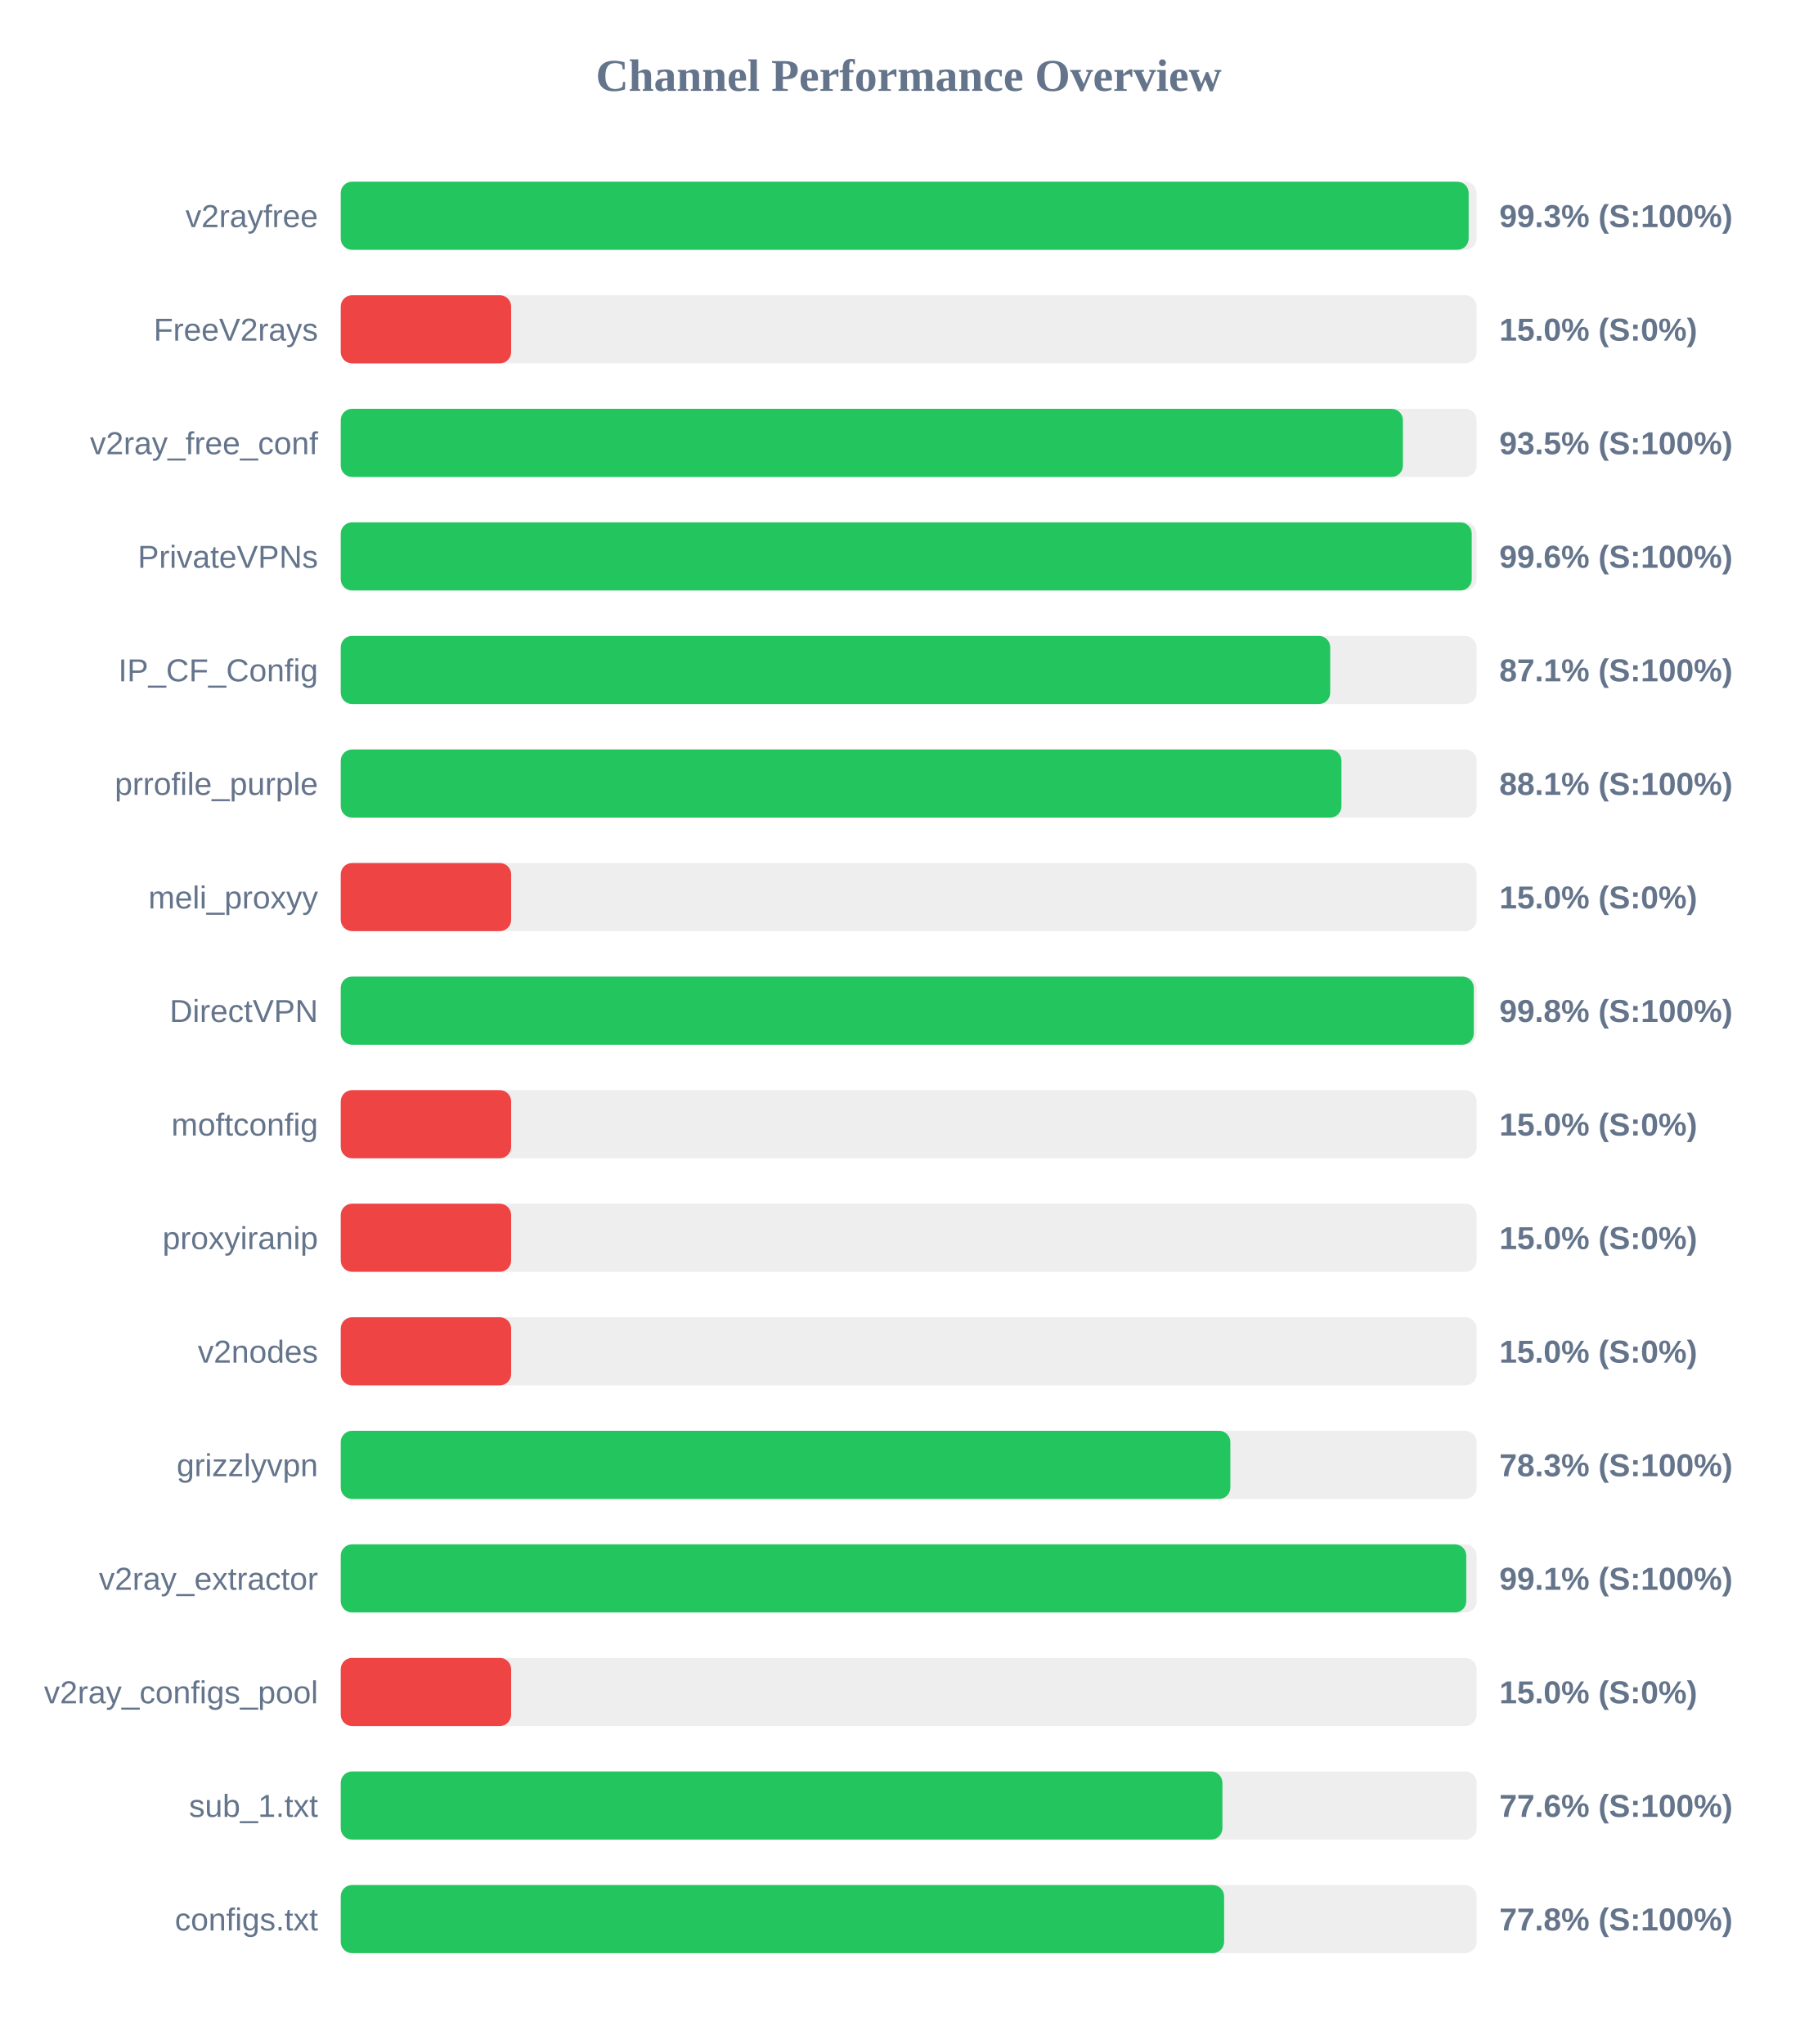
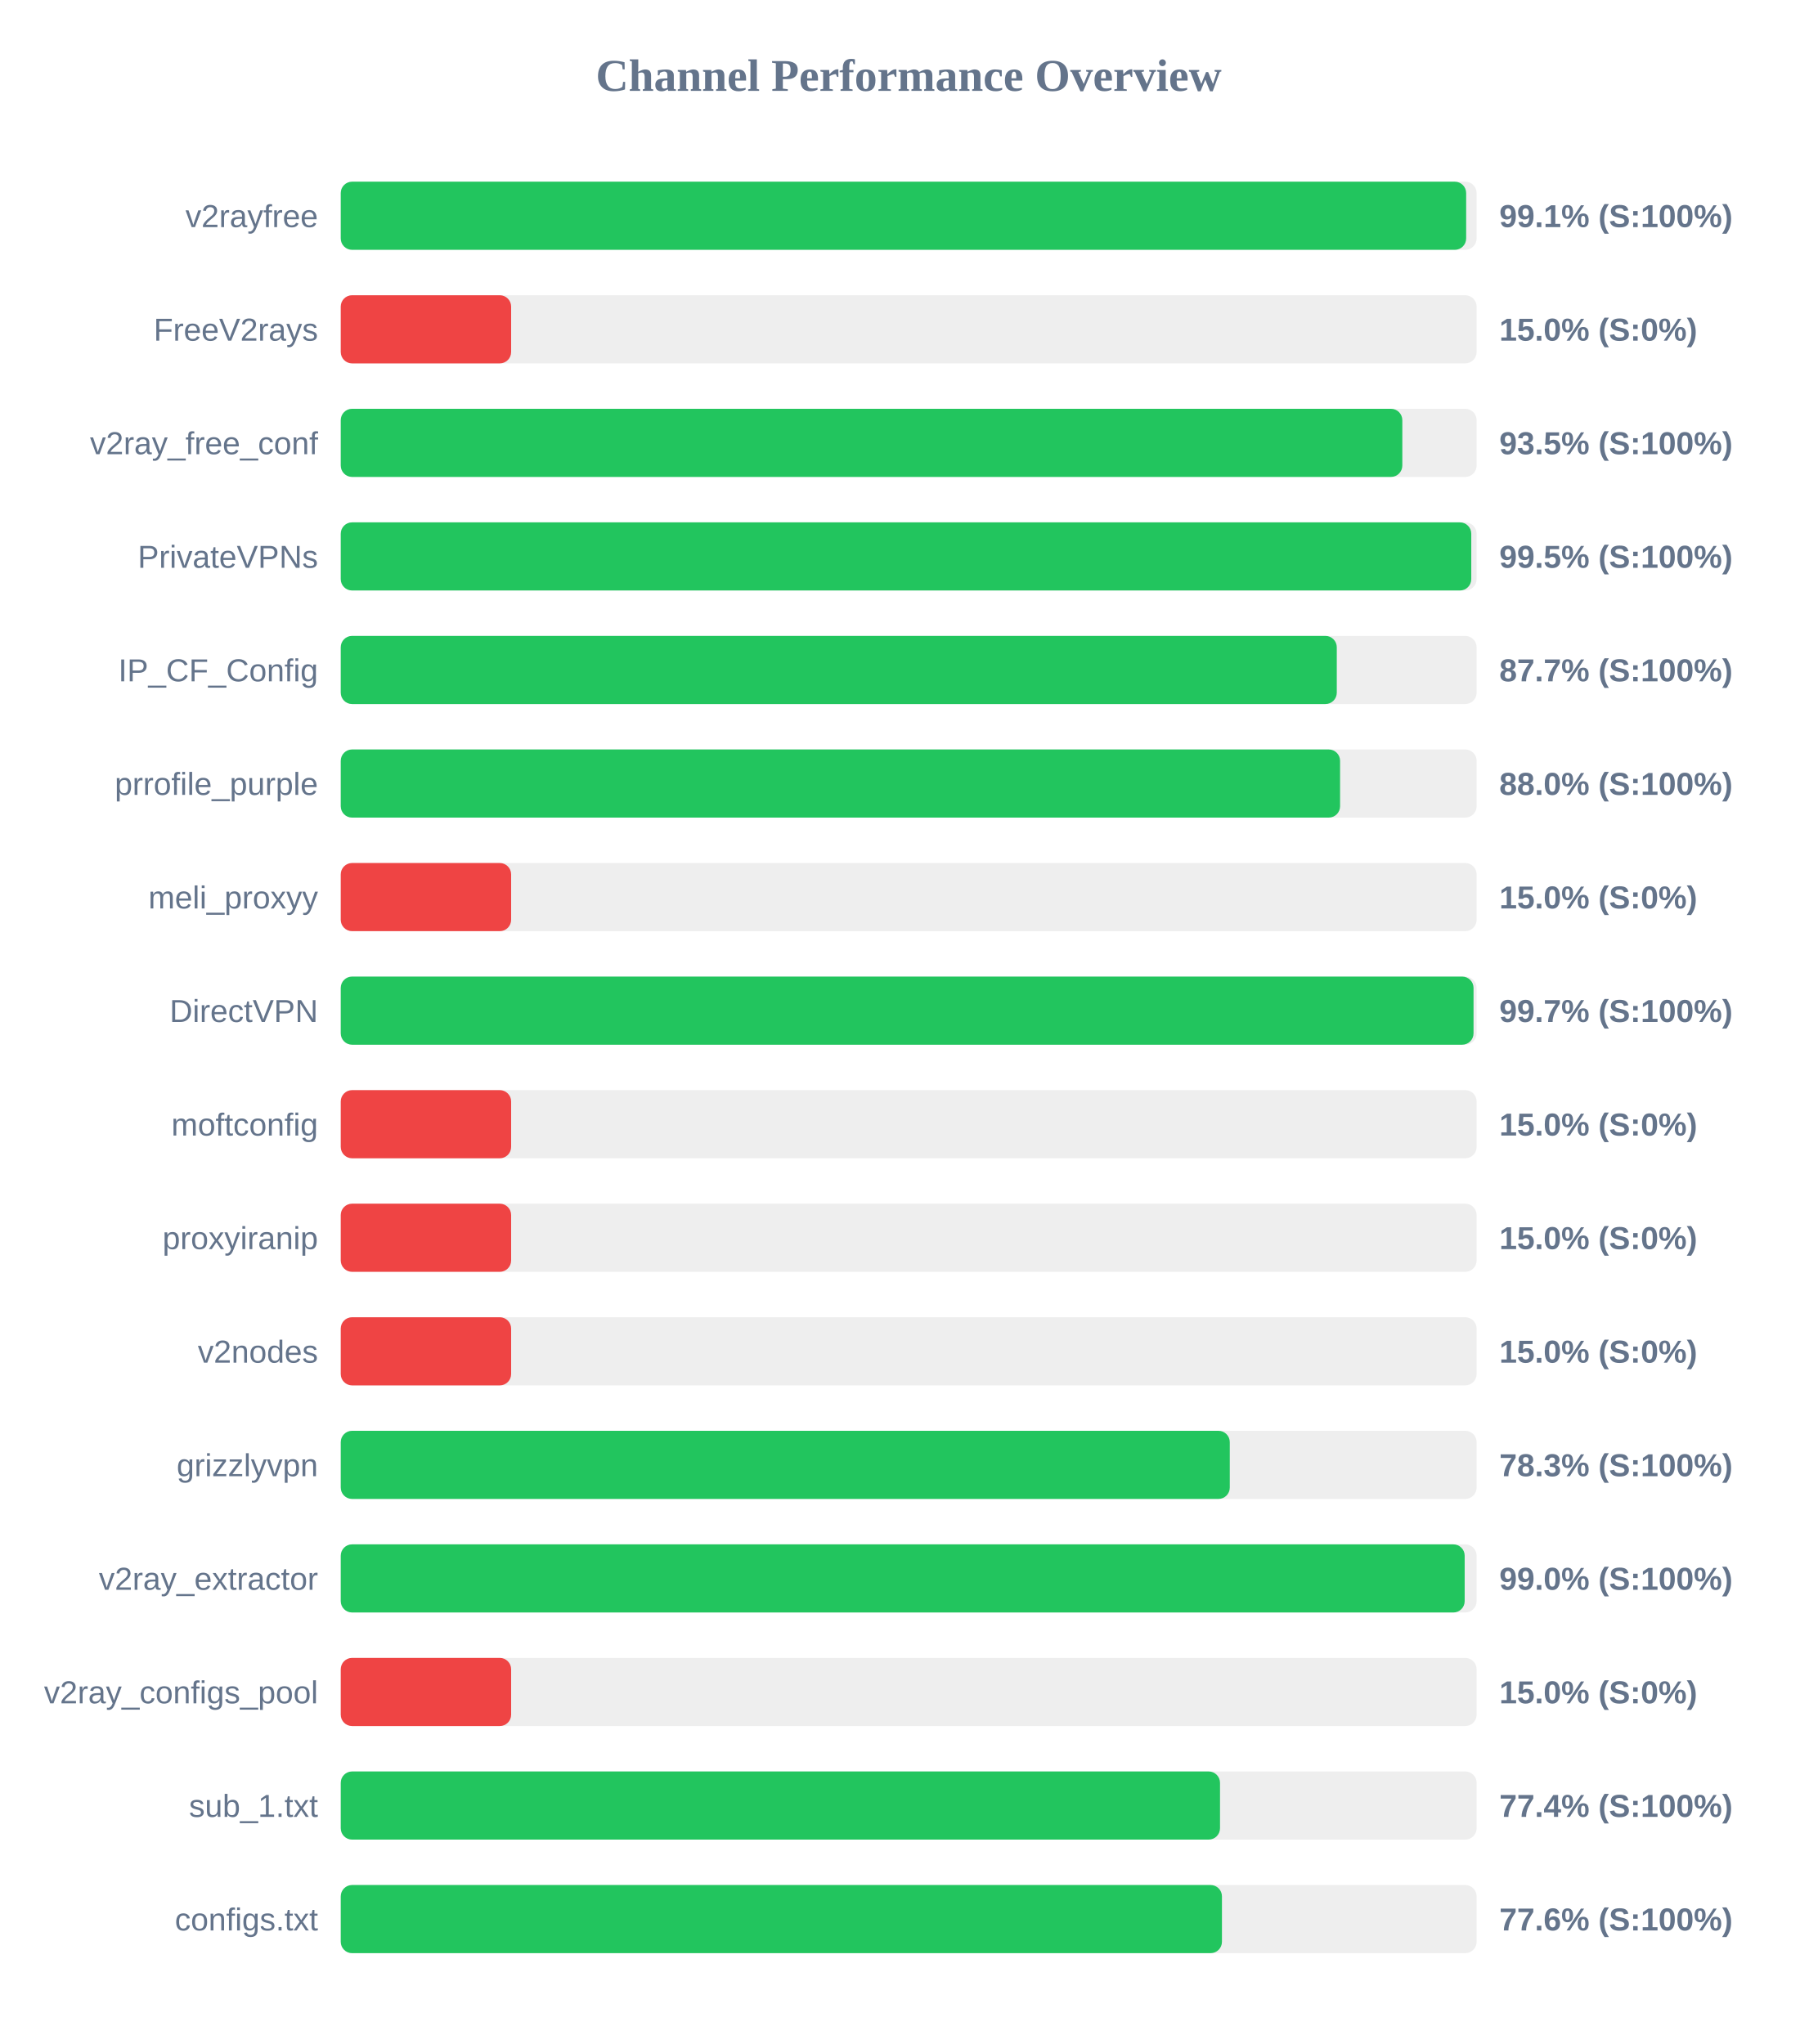
<svg xmlns="http://www.w3.org/2000/svg" width="800" height="900" version="1.1">
  <style>
        .row { font: 14px Arial; fill: #64748b; }
        .score { font: bold 14px Arial; fill: #64748b; }
    </style>
  <text x="400" y="40" text-anchor="middle" font-size="20px" font-weight="bold" fill="#64748b">Channel Performance Overview</text>
  <rect x="150" y="80" width="500" height="30" fill="#eee" rx="5" />
-   <rect x="150" y="80" width="496.5" height="30" fill="#22c55e" rx="5" />
+   <rect x="150" y="80" width="495.4" height="30" fill="#22c55e" rx="5" />
  <text x="140" y="100" text-anchor="end" class="row">v2rayfree</text>
-   <text x="660" y="100" text-anchor="start" class="score">99.3% (S:100%)</text>
+   <text x="660" y="100" text-anchor="start" class="score">99.1% (S:100%)</text>
  <rect x="150" y="130" width="500" height="30" fill="#eee" rx="5" />
  <rect x="150" y="130" width="75.0" height="30" fill="#ef4444" rx="5" />
  <text x="140" y="150" text-anchor="end" class="row">FreeV2rays</text>
  <text x="660" y="150" text-anchor="start" class="score">15.0% (S:0%)</text>
  <rect x="150" y="180" width="500" height="30" fill="#eee" rx="5" />
-   <rect x="150" y="180" width="467.55" height="30" fill="#22c55e" rx="5" />
+   <rect x="150" y="180" width="467.3" height="30" fill="#22c55e" rx="5" />
  <text x="140" y="200" text-anchor="end" class="row">v2ray_free_conf</text>
  <text x="660" y="200" text-anchor="start" class="score">93.5% (S:100%)</text>
  <rect x="150" y="230" width="500" height="30" fill="#eee" rx="5" />
-   <rect x="150" y="230" width="497.85" height="30" fill="#22c55e" rx="5" />
+   <rect x="150" y="230" width="497.65" height="30" fill="#22c55e" rx="5" />
  <text x="140" y="250" text-anchor="end" class="row">PrivateVPNs</text>
-   <text x="660" y="250" text-anchor="start" class="score">99.6% (S:100%)</text>
+   <text x="660" y="250" text-anchor="start" class="score">99.5% (S:100%)</text>
  <rect x="150" y="280" width="500" height="30" fill="#eee" rx="5" />
-   <rect x="150" y="280" width="435.55" height="30" fill="#22c55e" rx="5" />
+   <rect x="150" y="280" width="438.45" height="30" fill="#22c55e" rx="5" />
  <text x="140" y="300" text-anchor="end" class="row">IP_CF_Config</text>
-   <text x="660" y="300" text-anchor="start" class="score">87.1% (S:100%)</text>
+   <text x="660" y="300" text-anchor="start" class="score">87.7% (S:100%)</text>
  <rect x="150" y="330" width="500" height="30" fill="#eee" rx="5" />
-   <rect x="150" y="330" width="440.5" height="30" fill="#22c55e" rx="5" />
+   <rect x="150" y="330" width="439.9" height="30" fill="#22c55e" rx="5" />
  <text x="140" y="350" text-anchor="end" class="row">prrofile_purple</text>
-   <text x="660" y="350" text-anchor="start" class="score">88.1% (S:100%)</text>
+   <text x="660" y="350" text-anchor="start" class="score">88.0% (S:100%)</text>
  <rect x="150" y="380" width="500" height="30" fill="#eee" rx="5" />
  <rect x="150" y="380" width="75.0" height="30" fill="#ef4444" rx="5" />
  <text x="140" y="400" text-anchor="end" class="row">meli_proxyy</text>
  <text x="660" y="400" text-anchor="start" class="score">15.0% (S:0%)</text>
  <rect x="150" y="430" width="500" height="30" fill="#eee" rx="5" />
-   <rect x="150" y="430" width="498.75" height="30" fill="#22c55e" rx="5" />
+   <rect x="150" y="430" width="498.65" height="30" fill="#22c55e" rx="5" />
  <text x="140" y="450" text-anchor="end" class="row">DirectVPN</text>
-   <text x="660" y="450" text-anchor="start" class="score">99.8% (S:100%)</text>
+   <text x="660" y="450" text-anchor="start" class="score">99.7% (S:100%)</text>
  <rect x="150" y="480" width="500" height="30" fill="#eee" rx="5" />
  <rect x="150" y="480" width="75.0" height="30" fill="#ef4444" rx="5" />
  <text x="140" y="500" text-anchor="end" class="row">moftconfig</text>
  <text x="660" y="500" text-anchor="start" class="score">15.0% (S:0%)</text>
  <rect x="150" y="530" width="500" height="30" fill="#eee" rx="5" />
  <rect x="150" y="530" width="75.0" height="30" fill="#ef4444" rx="5" />
  <text x="140" y="550" text-anchor="end" class="row">proxyiranip</text>
  <text x="660" y="550" text-anchor="start" class="score">15.0% (S:0%)</text>
  <rect x="150" y="580" width="500" height="30" fill="#eee" rx="5" />
  <rect x="150" y="580" width="75.0" height="30" fill="#ef4444" rx="5" />
  <text x="140" y="600" text-anchor="end" class="row">v2nodes</text>
  <text x="660" y="600" text-anchor="start" class="score">15.0% (S:0%)</text>
  <rect x="150" y="630" width="500" height="30" fill="#eee" rx="5" />
-   <rect x="150" y="630" width="391.6" height="30" fill="#22c55e" rx="5" />
+   <rect x="150" y="630" width="391.35" height="30" fill="#22c55e" rx="5" />
  <text x="140" y="650" text-anchor="end" class="row">grizzlyvpn</text>
  <text x="660" y="650" text-anchor="start" class="score">78.3% (S:100%)</text>
  <rect x="150" y="680" width="500" height="30" fill="#eee" rx="5" />
-   <rect x="150" y="680" width="495.45" height="30" fill="#22c55e" rx="5" />
+   <rect x="150" y="680" width="494.75" height="30" fill="#22c55e" rx="5" />
  <text x="140" y="700" text-anchor="end" class="row">v2ray_extractor</text>
-   <text x="660" y="700" text-anchor="start" class="score">99.1% (S:100%)</text>
+   <text x="660" y="700" text-anchor="start" class="score">99.0% (S:100%)</text>
  <rect x="150" y="730" width="500" height="30" fill="#eee" rx="5" />
  <rect x="150" y="730" width="75.0" height="30" fill="#ef4444" rx="5" />
  <text x="140" y="750" text-anchor="end" class="row">v2ray_configs_pool</text>
  <text x="660" y="750" text-anchor="start" class="score">15.0% (S:0%)</text>
  <rect x="150" y="780" width="500" height="30" fill="#eee" rx="5" />
-   <rect x="150" y="780" width="388.1" height="30" fill="#22c55e" rx="5" />
+   <rect x="150" y="780" width="387.05" height="30" fill="#22c55e" rx="5" />
  <text x="140" y="800" text-anchor="end" class="row">sub_1.txt</text>
-   <text x="660" y="800" text-anchor="start" class="score">77.6% (S:100%)</text>
+   <text x="660" y="800" text-anchor="start" class="score">77.4% (S:100%)</text>
  <rect x="150" y="830" width="500" height="30" fill="#eee" rx="5" />
-   <rect x="150" y="830" width="388.85" height="30" fill="#22c55e" rx="5" />
+   <rect x="150" y="830" width="387.9" height="30" fill="#22c55e" rx="5" />
  <text x="140" y="850" text-anchor="end" class="row">configs.txt</text>
-   <text x="660" y="850" text-anchor="start" class="score">77.8% (S:100%)</text>
+   <text x="660" y="850" text-anchor="start" class="score">77.6% (S:100%)</text>
</svg>
